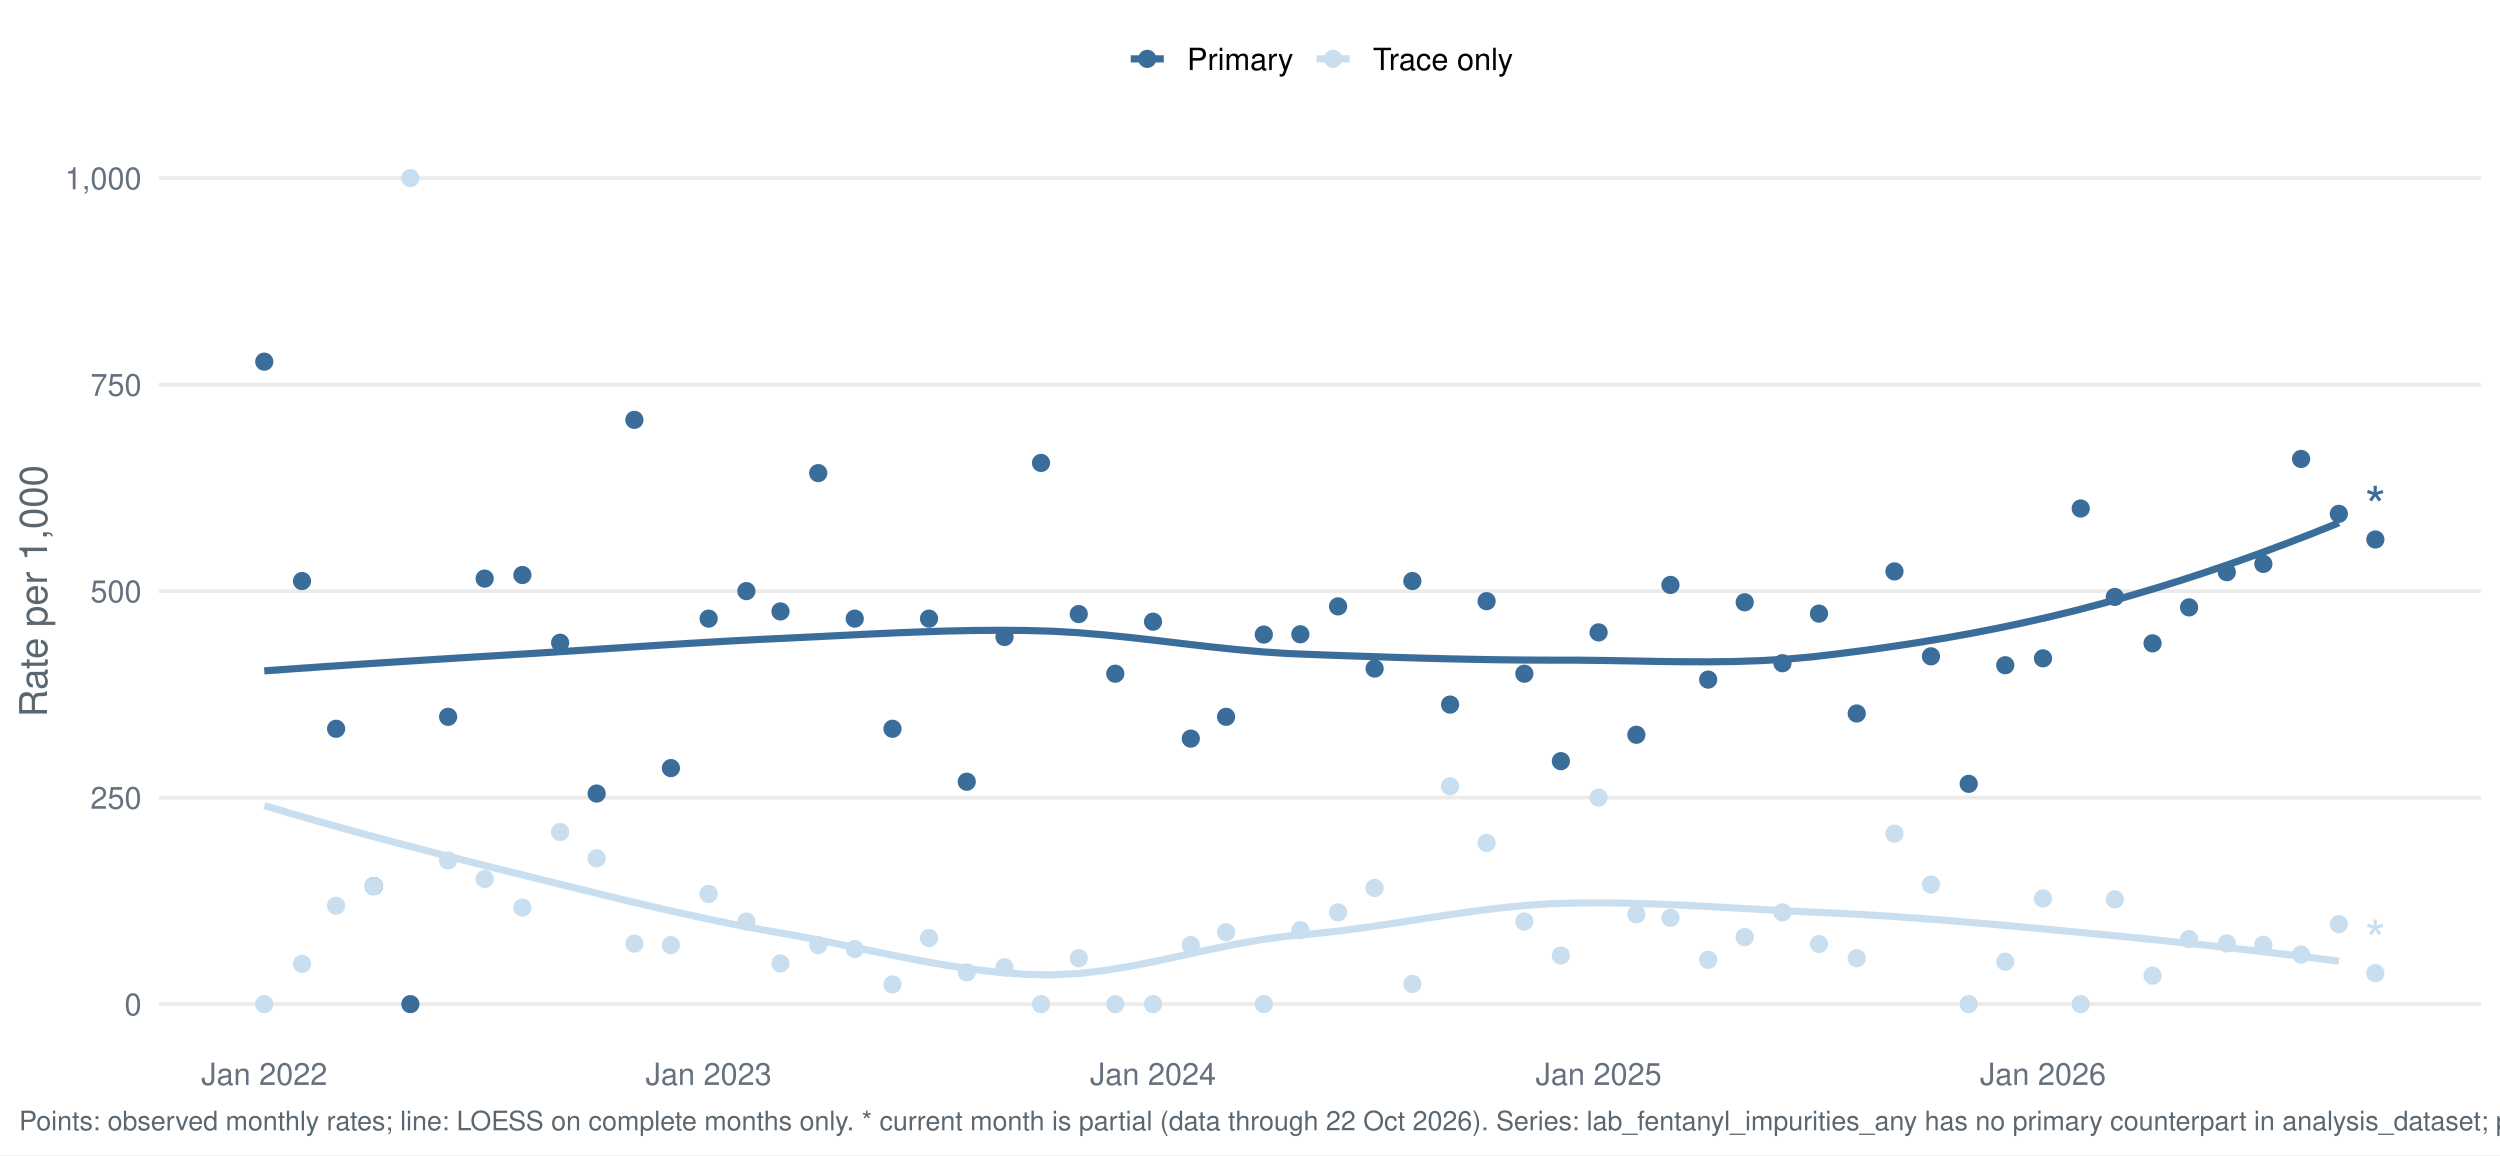
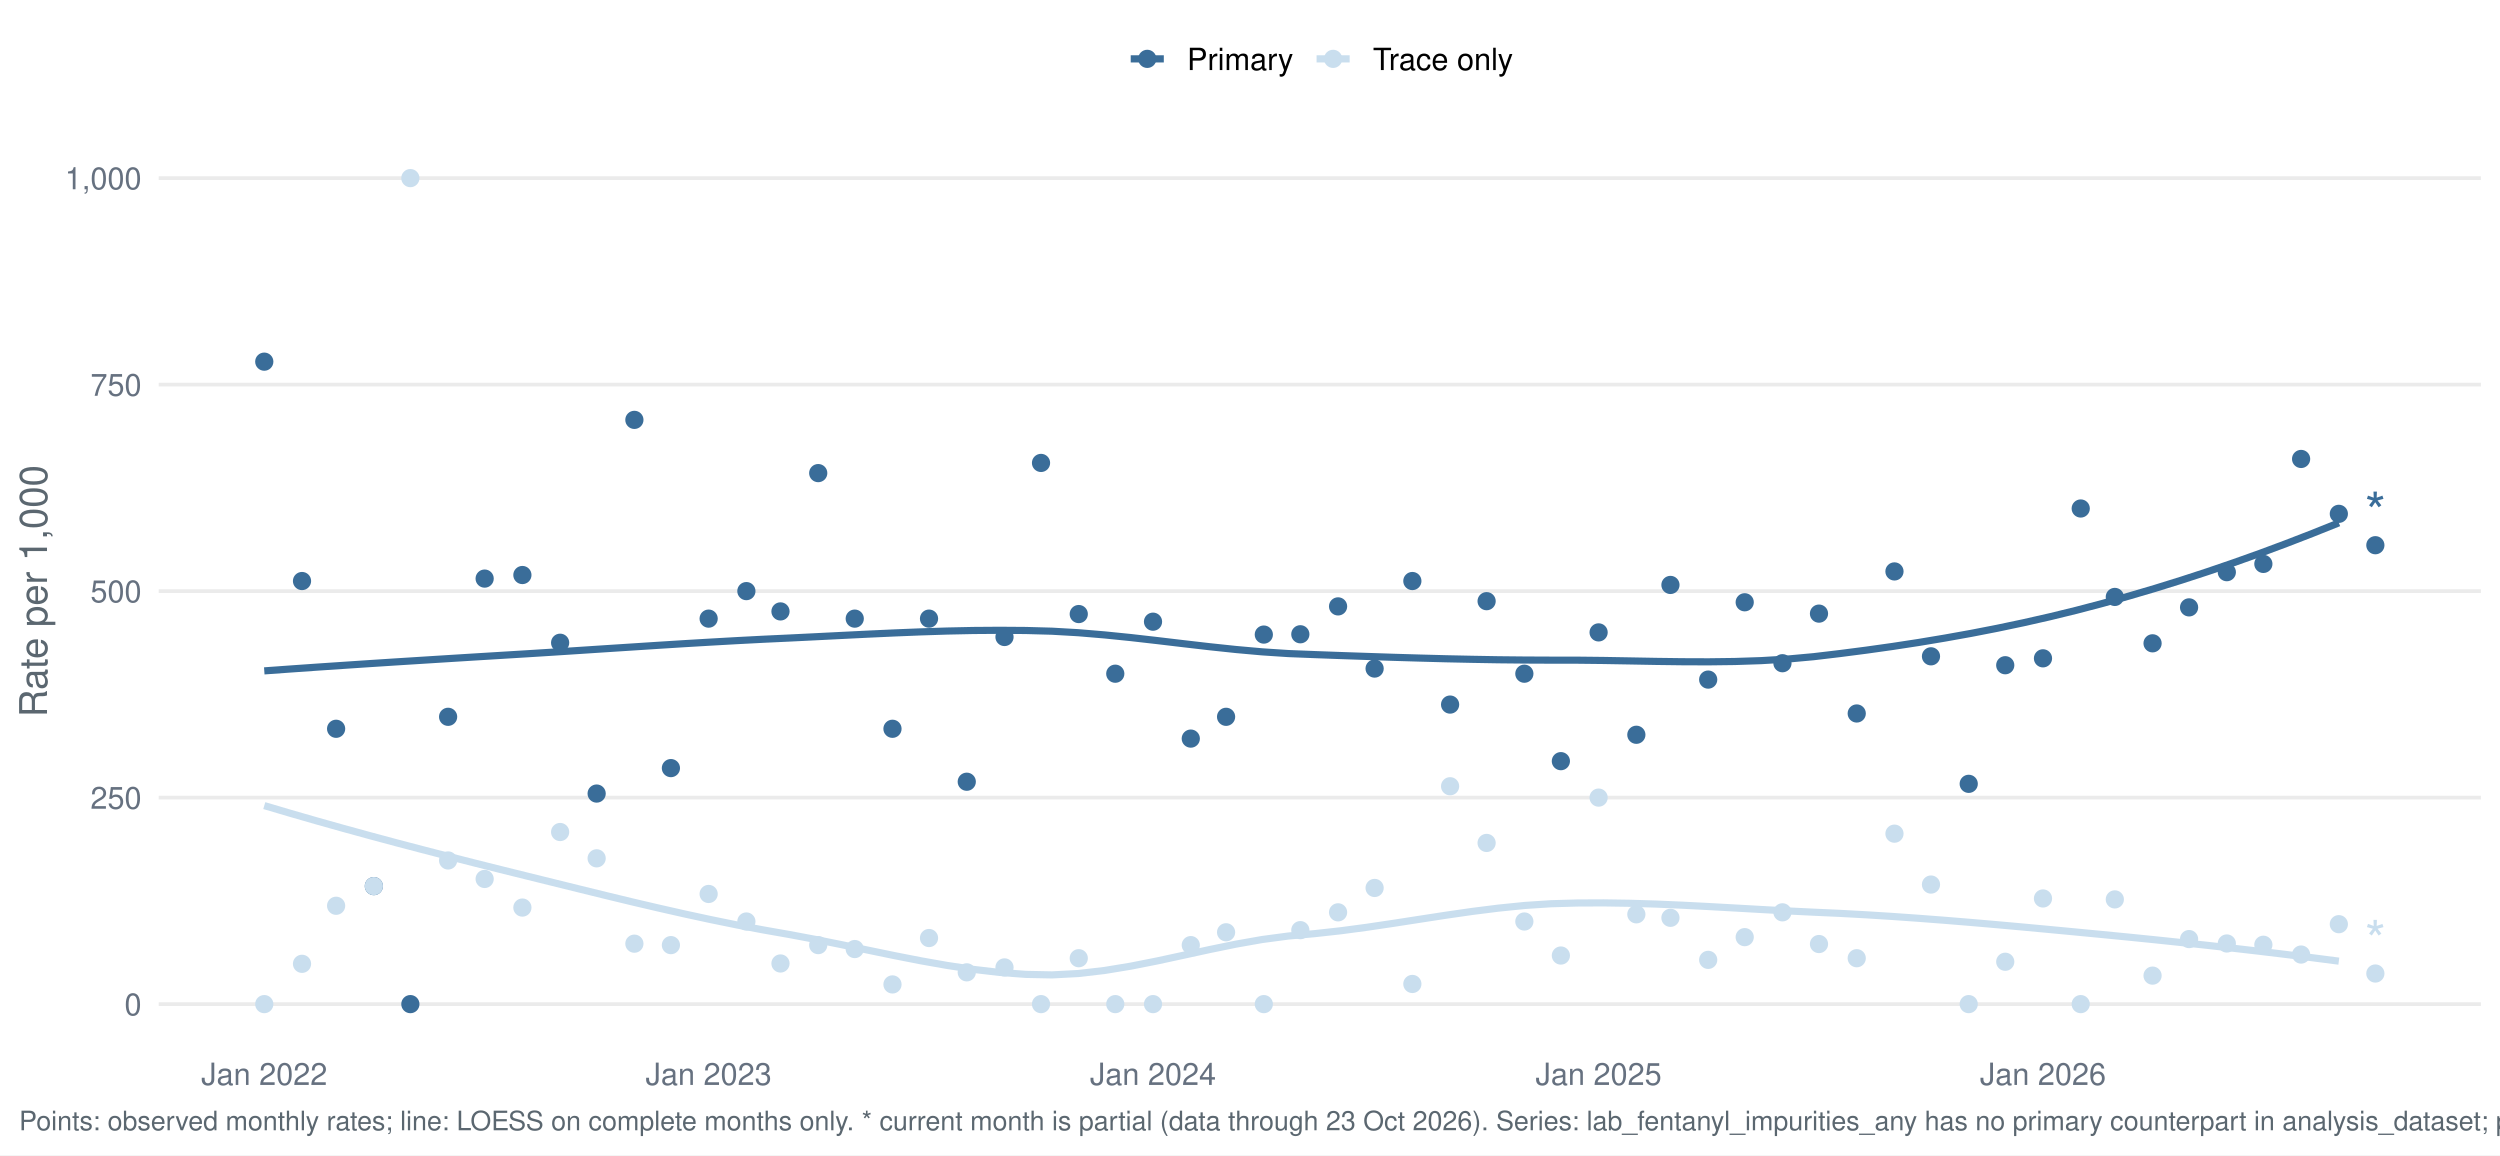
<svg xmlns="http://www.w3.org/2000/svg" width="1044.00pt" height="482.40pt" viewBox="0 0 1044.00 482.40">
  <g class="svglite">
    <defs>
      <style type="text/css">
    .svglite line, .svglite polyline, .svglite polygon, .svglite path, .svglite rect, .svglite circle {
      fill: none;
      stroke: #000000;
      stroke-linecap: round;
      stroke-linejoin: round;
      stroke-miterlimit: 10.00;
    }
    .svglite text {
      white-space: pre;
    }
    .svglite g.glyphgroup path {
      fill: inherit;
      stroke: none;
    }
  </style>
    </defs>
    <rect width="100%" height="100%" style="stroke: none; fill: #FFFFFF;" />
    <defs>
      <clipPath id="cpMC4wMHwxMDQ0LjAwfDAuMDB8NDgyLjQw">
        <rect x="0.00" y="0.00" width="1044.00" height="482.40" />
      </clipPath>
    </defs>
    <g clip-path="url(#cpMC4wMHwxMDQ0LjAwfDAuMDB8NDgyLjQw)">
      <rect x="-0" y="0.00" width="1044.00" height="482.40" style="stroke-width: 1.55; stroke: none; fill: #FFFFFF;" />
    </g>
    <defs>
      <clipPath id="cpNjYuMjh8MTAzNi4wM3w1Ny4xM3w0MzYuNTY=">
        <rect x="66.28" y="57.13" width="969.75" height="379.43" />
      </clipPath>
    </defs>
    <g clip-path="url(#cpNjYuMjh8MTAzNi4wM3w1Ny4xM3w0MzYuNTY=)">
      <polyline points="66.28,419.32 1036.03,419.32 " style="stroke-width: 1.55; stroke: #EBEBEB; stroke-linecap: butt;" />
      <polyline points="66.28,333.08 1036.03,333.08 " style="stroke-width: 1.55; stroke: #EBEBEB; stroke-linecap: butt;" />
      <polyline points="66.28,246.85 1036.03,246.85 " style="stroke-width: 1.55; stroke: #EBEBEB; stroke-linecap: butt;" />
      <polyline points="66.28,160.61 1036.03,160.61 " style="stroke-width: 1.55; stroke: #EBEBEB; stroke-linecap: butt;" />
      <polyline points="66.28,74.38 1036.03,74.38 " style="stroke-width: 1.55; stroke: #EBEBEB; stroke-linecap: butt;" />
      <polyline points="110.36,280.16 121.33,279.37 132.30,278.60 143.26,277.86 154.23,277.13 165.19,276.42 176.16,275.73 187.13,275.04 198.09,274.36 209.06,273.69 220.03,273.02 230.99,272.33 241.96,271.62 252.92,270.90 263.89,270.19 274.86,269.48 285.82,268.79 296.79,268.14 307.76,267.52 318.72,266.95 329.69,266.44 340.66,265.90 351.62,265.35 362.59,264.81 373.55,264.31 384.52,263.87 395.49,263.52 406.45,263.29 417.42,263.21 428.39,263.29 439.35,263.59 450.32,264.22 461.28,265.14 472.25,266.25 483.22,267.50 494.18,268.80 505.15,270.07 516.12,271.23 527.08,272.21 538.05,272.93 549.01,273.36 559.98,273.76 570.95,274.13 581.91,274.49 592.88,274.81 603.85,275.10 614.81,275.33 625.78,275.52 636.74,275.63 647.71,275.68 658.68,275.69 669.64,275.81 680.61,276.00 691.58,276.20 702.54,276.34 713.51,276.38 724.47,276.24 735.44,275.88 746.41,275.23 757.37,274.23 768.34,272.93 779.31,271.51 790.27,269.97 801.24,268.29 812.20,266.46 823.17,264.49 834.14,262.35 845.10,260.04 856.07,257.55 867.04,254.87 878.00,251.99 888.97,248.94 899.93,245.71 910.90,242.30 921.87,238.72 932.83,234.97 943.80,231.06 954.77,226.97 965.73,222.73 976.70,218.33 " style="stroke-width: 2.99; stroke: #3A6D99; stroke-linecap: butt;" />
      <polyline points="110.36,336.42 121.33,339.66 132.30,342.82 143.26,345.90 154.23,348.91 165.19,351.86 176.16,354.74 187.13,357.58 198.09,360.37 209.06,363.12 220.03,365.84 230.99,368.55 241.96,371.26 252.92,373.95 263.89,376.60 274.86,379.17 285.82,381.65 296.79,384.02 307.76,386.26 318.72,388.33 329.69,390.26 340.66,392.32 351.62,394.53 362.59,396.81 373.55,399.07 384.52,401.22 395.49,403.16 406.45,404.81 417.42,406.09 428.39,406.90 439.35,407.12 450.32,406.54 461.28,405.27 472.25,403.46 483.22,401.29 494.18,398.92 505.15,396.53 516.12,394.28 527.08,392.34 538.05,390.88 549.01,389.89 559.98,388.68 570.95,387.21 581.91,385.58 592.88,383.88 603.85,382.19 614.81,380.61 625.78,379.23 636.74,378.12 647.71,377.40 658.68,377.09 669.64,377.04 680.61,377.21 691.58,377.54 702.54,378.01 713.51,378.57 724.47,379.18 735.44,379.80 746.41,380.40 757.37,380.93 768.34,381.42 779.31,382.02 790.27,382.71 801.24,383.48 812.20,384.32 823.17,385.22 834.14,386.17 845.10,387.16 856.07,388.18 867.04,389.22 878.00,390.27 888.97,391.34 899.93,392.45 910.90,393.60 921.87,394.78 932.83,396.01 943.80,397.28 954.77,398.60 965.73,399.96 976.70,401.38 " style="stroke-width: 2.99; stroke: #C9DEEE; stroke-linecap: butt;" />
      <circle cx="110.36" cy="151.03" r="3.29" style="stroke-width: 1.03; stroke: #3A6D99; fill: #3A6D99;" />
      <circle cx="110.36" cy="419.32" r="3.29" style="stroke-width: 1.03; stroke: #C9DEEE; fill: #C9DEEE;" />
      <circle cx="126.12" cy="242.64" r="3.29" style="stroke-width: 1.03; stroke: #3A6D99; fill: #3A6D99;" />
      <circle cx="126.12" cy="402.49" r="3.29" style="stroke-width: 1.03; stroke: #C9DEEE; fill: #C9DEEE;" />
      <circle cx="140.36" cy="304.34" r="3.29" style="stroke-width: 1.03; stroke: #3A6D99; fill: #3A6D99;" />
      <circle cx="140.36" cy="378.25" r="3.29" style="stroke-width: 1.03; stroke: #C9DEEE; fill: #C9DEEE;" />
      <circle cx="156.12" cy="370.04" r="3.29" style="stroke-width: 1.03; stroke: #3A6D99; fill: #3A6D99;" />
      <circle cx="156.12" cy="370.04" r="3.29" style="stroke-width: 1.03; stroke: #C9DEEE; fill: #C9DEEE;" />
      <circle cx="171.37" cy="419.32" r="3.29" style="stroke-width: 1.03; stroke: #3A6D99; fill: #3A6D99;" />
      <circle cx="171.37" cy="74.38" r="3.29" style="stroke-width: 1.03; stroke: #C9DEEE; fill: #C9DEEE;" />
      <circle cx="187.13" cy="299.34" r="3.29" style="stroke-width: 1.03; stroke: #3A6D99; fill: #3A6D99;" />
      <circle cx="187.13" cy="359.33" r="3.29" style="stroke-width: 1.03; stroke: #C9DEEE; fill: #C9DEEE;" />
      <circle cx="202.39" cy="241.62" r="3.29" style="stroke-width: 1.03; stroke: #3A6D99; fill: #3A6D99;" />
      <circle cx="202.39" cy="367.05" r="3.29" style="stroke-width: 1.03; stroke: #C9DEEE; fill: #C9DEEE;" />
      <circle cx="218.15" cy="240.13" r="3.29" style="stroke-width: 1.03; stroke: #3A6D99; fill: #3A6D99;" />
      <circle cx="218.15" cy="379.00" r="3.29" style="stroke-width: 1.03; stroke: #C9DEEE; fill: #C9DEEE;" />
      <circle cx="233.91" cy="268.41" r="3.29" style="stroke-width: 1.03; stroke: #3A6D99; fill: #3A6D99;" />
      <circle cx="233.91" cy="347.45" r="3.29" style="stroke-width: 1.03; stroke: #C9DEEE; fill: #C9DEEE;" />
      <circle cx="249.16" cy="331.39" r="3.29" style="stroke-width: 1.03; stroke: #3A6D99; fill: #3A6D99;" />
      <circle cx="249.16" cy="358.44" r="3.29" style="stroke-width: 1.03; stroke: #C9DEEE; fill: #C9DEEE;" />
      <circle cx="264.92" cy="175.34" r="3.29" style="stroke-width: 1.03; stroke: #3A6D99; fill: #3A6D99;" />
      <circle cx="264.92" cy="394.08" r="3.29" style="stroke-width: 1.03; stroke: #C9DEEE; fill: #C9DEEE;" />
      <circle cx="280.17" cy="320.76" r="3.29" style="stroke-width: 1.03; stroke: #3A6D99; fill: #3A6D99;" />
      <circle cx="280.17" cy="394.68" r="3.29" style="stroke-width: 1.03; stroke: #C9DEEE; fill: #C9DEEE;" />
      <circle cx="295.93" cy="258.34" r="3.29" style="stroke-width: 1.03; stroke: #3A6D99; fill: #3A6D99;" />
      <circle cx="295.93" cy="373.32" r="3.29" style="stroke-width: 1.03; stroke: #C9DEEE; fill: #C9DEEE;" />
      <circle cx="311.69" cy="246.85" r="3.29" style="stroke-width: 1.03; stroke: #3A6D99; fill: #3A6D99;" />
      <circle cx="311.69" cy="384.82" r="3.29" style="stroke-width: 1.03; stroke: #C9DEEE; fill: #C9DEEE;" />
      <circle cx="325.93" cy="255.33" r="3.29" style="stroke-width: 1.03; stroke: #3A6D99; fill: #3A6D99;" />
      <circle cx="325.93" cy="402.35" r="3.29" style="stroke-width: 1.03; stroke: #C9DEEE; fill: #C9DEEE;" />
      <circle cx="341.69" cy="197.57" r="3.29" style="stroke-width: 1.03; stroke: #3A6D99; fill: #3A6D99;" />
      <circle cx="341.69" cy="394.68" r="3.29" style="stroke-width: 1.03; stroke: #C9DEEE; fill: #C9DEEE;" />
      <circle cx="356.94" cy="258.34" r="3.29" style="stroke-width: 1.03; stroke: #3A6D99; fill: #3A6D99;" />
      <circle cx="356.94" cy="396.32" r="3.29" style="stroke-width: 1.03; stroke: #C9DEEE; fill: #C9DEEE;" />
      <circle cx="372.70" cy="304.34" r="3.29" style="stroke-width: 1.03; stroke: #3A6D99; fill: #3A6D99;" />
      <circle cx="372.70" cy="411.10" r="3.29" style="stroke-width: 1.03; stroke: #C9DEEE; fill: #C9DEEE;" />
      <circle cx="387.96" cy="258.34" r="3.29" style="stroke-width: 1.03; stroke: #3A6D99; fill: #3A6D99;" />
      <circle cx="387.96" cy="391.72" r="3.29" style="stroke-width: 1.03; stroke: #C9DEEE; fill: #C9DEEE;" />
      <circle cx="403.72" cy="326.45" r="3.29" style="stroke-width: 1.03; stroke: #3A6D99; fill: #3A6D99;" />
      <circle cx="403.72" cy="406.05" r="3.29" style="stroke-width: 1.03; stroke: #C9DEEE; fill: #C9DEEE;" />
      <circle cx="419.48" cy="266.01" r="3.29" style="stroke-width: 1.03; stroke: #3A6D99; fill: #3A6D99;" />
      <circle cx="419.48" cy="403.99" r="3.29" style="stroke-width: 1.03; stroke: #C9DEEE; fill: #C9DEEE;" />
      <circle cx="434.73" cy="193.32" r="3.29" style="stroke-width: 1.03; stroke: #3A6D99; fill: #3A6D99;" />
      <circle cx="434.73" cy="419.32" r="3.29" style="stroke-width: 1.03; stroke: #C9DEEE; fill: #C9DEEE;" />
      <circle cx="450.49" cy="256.43" r="3.29" style="stroke-width: 1.03; stroke: #3A6D99; fill: #3A6D99;" />
      <circle cx="450.49" cy="400.15" r="3.29" style="stroke-width: 1.03; stroke: #C9DEEE; fill: #C9DEEE;" />
      <circle cx="465.74" cy="281.34" r="3.29" style="stroke-width: 1.03; stroke: #3A6D99; fill: #3A6D99;" />
      <circle cx="465.74" cy="419.32" r="3.29" style="stroke-width: 1.03; stroke: #C9DEEE; fill: #C9DEEE;" />
      <circle cx="481.50" cy="259.62" r="3.29" style="stroke-width: 1.03; stroke: #3A6D99; fill: #3A6D99;" />
      <circle cx="481.50" cy="419.32" r="3.29" style="stroke-width: 1.03; stroke: #C9DEEE; fill: #C9DEEE;" />
      <circle cx="497.27" cy="308.44" r="3.29" style="stroke-width: 1.03; stroke: #3A6D99; fill: #3A6D99;" />
      <circle cx="497.27" cy="394.68" r="3.29" style="stroke-width: 1.03; stroke: #C9DEEE; fill: #C9DEEE;" />
      <circle cx="512.01" cy="299.34" r="3.29" style="stroke-width: 1.03; stroke: #3A6D99; fill: #3A6D99;" />
      <circle cx="512.01" cy="389.32" r="3.29" style="stroke-width: 1.03; stroke: #C9DEEE; fill: #C9DEEE;" />
      <circle cx="527.77" cy="265.00" r="3.29" style="stroke-width: 1.03; stroke: #3A6D99; fill: #3A6D99;" />
      <circle cx="527.77" cy="419.32" r="3.29" style="stroke-width: 1.03; stroke: #C9DEEE; fill: #C9DEEE;" />
      <circle cx="543.02" cy="264.87" r="3.29" style="stroke-width: 1.03; stroke: #3A6D99; fill: #3A6D99;" />
      <circle cx="543.02" cy="388.43" r="3.29" style="stroke-width: 1.03; stroke: #C9DEEE; fill: #C9DEEE;" />
      <circle cx="558.78" cy="253.23" r="3.29" style="stroke-width: 1.03; stroke: #3A6D99; fill: #3A6D99;" />
      <circle cx="558.78" cy="380.99" r="3.29" style="stroke-width: 1.03; stroke: #C9DEEE; fill: #C9DEEE;" />
      <circle cx="574.04" cy="279.19" r="3.29" style="stroke-width: 1.03; stroke: #3A6D99; fill: #3A6D99;" />
      <circle cx="574.04" cy="370.81" r="3.29" style="stroke-width: 1.03; stroke: #C9DEEE; fill: #C9DEEE;" />
      <circle cx="589.80" cy="242.64" r="3.29" style="stroke-width: 1.03; stroke: #3A6D99; fill: #3A6D99;" />
      <circle cx="589.80" cy="410.90" r="3.29" style="stroke-width: 1.03; stroke: #C9DEEE; fill: #C9DEEE;" />
      <circle cx="605.56" cy="294.23" r="3.29" style="stroke-width: 1.03; stroke: #3A6D99; fill: #3A6D99;" />
      <circle cx="605.56" cy="328.34" r="3.29" style="stroke-width: 1.03; stroke: #C9DEEE; fill: #C9DEEE;" />
      <circle cx="620.81" cy="251.05" r="3.29" style="stroke-width: 1.03; stroke: #3A6D99; fill: #3A6D99;" />
      <circle cx="620.81" cy="352.01" r="3.29" style="stroke-width: 1.03; stroke: #C9DEEE; fill: #C9DEEE;" />
      <circle cx="636.57" cy="281.34" r="3.29" style="stroke-width: 1.03; stroke: #3A6D99; fill: #3A6D99;" />
      <circle cx="636.57" cy="384.82" r="3.29" style="stroke-width: 1.03; stroke: #C9DEEE; fill: #C9DEEE;" />
      <circle cx="651.82" cy="317.86" r="3.29" style="stroke-width: 1.03; stroke: #3A6D99; fill: #3A6D99;" />
      <circle cx="651.82" cy="399.03" r="3.29" style="stroke-width: 1.03; stroke: #C9DEEE; fill: #C9DEEE;" />
      <circle cx="667.58" cy="264.09" r="3.29" style="stroke-width: 1.03; stroke: #3A6D99; fill: #3A6D99;" />
      <circle cx="667.58" cy="333.08" r="3.29" style="stroke-width: 1.03; stroke: #C9DEEE; fill: #C9DEEE;" />
      <circle cx="683.34" cy="306.84" r="3.29" style="stroke-width: 1.03; stroke: #3A6D99; fill: #3A6D99;" />
      <circle cx="683.34" cy="381.82" r="3.29" style="stroke-width: 1.03; stroke: #C9DEEE; fill: #C9DEEE;" />
      <circle cx="697.58" cy="244.27" r="3.29" style="stroke-width: 1.03; stroke: #3A6D99; fill: #3A6D99;" />
      <circle cx="697.58" cy="383.28" r="3.29" style="stroke-width: 1.03; stroke: #C9DEEE; fill: #C9DEEE;" />
      <circle cx="713.34" cy="283.80" r="3.29" style="stroke-width: 1.03; stroke: #3A6D99; fill: #3A6D99;" />
      <circle cx="713.34" cy="400.84" r="3.29" style="stroke-width: 1.03; stroke: #C9DEEE; fill: #C9DEEE;" />
      <circle cx="728.59" cy="251.51" r="3.29" style="stroke-width: 1.03; stroke: #3A6D99; fill: #3A6D99;" />
      <circle cx="728.59" cy="391.35" r="3.29" style="stroke-width: 1.03; stroke: #C9DEEE; fill: #C9DEEE;" />
      <circle cx="744.35" cy="276.96" r="3.29" style="stroke-width: 1.03; stroke: #3A6D99; fill: #3A6D99;" />
      <circle cx="744.35" cy="380.99" r="3.29" style="stroke-width: 1.03; stroke: #C9DEEE; fill: #C9DEEE;" />
      <circle cx="759.61" cy="256.25" r="3.29" style="stroke-width: 1.03; stroke: #3A6D99; fill: #3A6D99;" />
      <circle cx="759.61" cy="394.23" r="3.29" style="stroke-width: 1.03; stroke: #C9DEEE; fill: #C9DEEE;" />
      <circle cx="775.37" cy="297.95" r="3.29" style="stroke-width: 1.03; stroke: #3A6D99; fill: #3A6D99;" />
      <circle cx="775.37" cy="400.15" r="3.29" style="stroke-width: 1.03; stroke: #C9DEEE; fill: #C9DEEE;" />
      <circle cx="791.13" cy="238.63" r="3.29" style="stroke-width: 1.03; stroke: #3A6D99; fill: #3A6D99;" />
      <circle cx="791.13" cy="348.14" r="3.29" style="stroke-width: 1.03; stroke: #C9DEEE; fill: #C9DEEE;" />
      <circle cx="806.38" cy="274.08" r="3.29" style="stroke-width: 1.03; stroke: #3A6D99; fill: #3A6D99;" />
      <circle cx="806.38" cy="369.39" r="3.29" style="stroke-width: 1.03; stroke: #C9DEEE; fill: #C9DEEE;" />
      <circle cx="822.14" cy="327.33" r="3.29" style="stroke-width: 1.03; stroke: #3A6D99; fill: #3A6D99;" />
      <circle cx="822.14" cy="419.32" r="3.29" style="stroke-width: 1.03; stroke: #C9DEEE; fill: #C9DEEE;" />
      <circle cx="837.39" cy="277.80" r="3.29" style="stroke-width: 1.03; stroke: #3A6D99; fill: #3A6D99;" />
      <circle cx="837.39" cy="401.63" r="3.29" style="stroke-width: 1.03; stroke: #C9DEEE; fill: #C9DEEE;" />
      <circle cx="853.15" cy="274.92" r="3.29" style="stroke-width: 1.03; stroke: #3A6D99; fill: #3A6D99;" />
      <circle cx="853.15" cy="375.20" r="3.29" style="stroke-width: 1.03; stroke: #C9DEEE; fill: #C9DEEE;" />
      <circle cx="868.91" cy="212.35" r="3.29" style="stroke-width: 1.03; stroke: #3A6D99; fill: #3A6D99;" />
      <circle cx="868.91" cy="419.32" r="3.29" style="stroke-width: 1.03; stroke: #C9DEEE; fill: #C9DEEE;" />
      <circle cx="883.15" cy="249.28" r="3.29" style="stroke-width: 1.03; stroke: #3A6D99; fill: #3A6D99;" />
      <circle cx="883.15" cy="375.59" r="3.29" style="stroke-width: 1.03; stroke: #C9DEEE; fill: #C9DEEE;" />
      <circle cx="898.91" cy="268.65" r="3.29" style="stroke-width: 1.03; stroke: #3A6D99; fill: #3A6D99;" />
      <circle cx="898.91" cy="407.42" r="3.29" style="stroke-width: 1.03; stroke: #C9DEEE; fill: #C9DEEE;" />
      <circle cx="914.16" cy="253.64" r="3.29" style="stroke-width: 1.03; stroke: #3A6D99; fill: #3A6D99;" />
      <circle cx="914.16" cy="392.16" r="3.29" style="stroke-width: 1.03; stroke: #C9DEEE; fill: #C9DEEE;" />
      <circle cx="929.92" cy="238.94" r="3.29" style="stroke-width: 1.03; stroke: #3A6D99; fill: #3A6D99;" />
      <circle cx="929.92" cy="394.00" r="3.29" style="stroke-width: 1.03; stroke: #C9DEEE; fill: #C9DEEE;" />
      <circle cx="945.18" cy="235.49" r="3.29" style="stroke-width: 1.03; stroke: #3A6D99; fill: #3A6D99;" />
      <circle cx="945.18" cy="394.53" r="3.29" style="stroke-width: 1.03; stroke: #C9DEEE; fill: #C9DEEE;" />
      <circle cx="960.94" cy="191.66" r="3.29" style="stroke-width: 1.03; stroke: #3A6D99; fill: #3A6D99;" />
      <circle cx="960.94" cy="398.62" r="3.29" style="stroke-width: 1.03; stroke: #C9DEEE; fill: #C9DEEE;" />
      <circle cx="976.70" cy="214.58" r="3.29" style="stroke-width: 1.03; stroke: #3A6D99; fill: #3A6D99;" />
      <circle cx="976.70" cy="385.94" r="3.29" style="stroke-width: 1.03; stroke: #C9DEEE; fill: #C9DEEE;" />
-       <circle cx="991.95" cy="225.29" r="3.29" style="stroke-width: 1.03; stroke: #3A6D99; fill: #3A6D99;" />
-       <circle cx="991.95" cy="406.38" r="3.29" style="stroke-width: 1.03; stroke: #C9DEEE; fill: #C9DEEE;" />
-       <text x="991.95" y="219.48" text-anchor="middle" style="font-size: 22.76px;fill: #3A6D99; font-family: &quot;Nimbus Sans&quot;;" textLength="8.84px" lengthAdjust="spacingAndGlyphs">*</text>
-       <text x="991.95" y="400.58" text-anchor="middle" style="font-size: 22.76px;fill: #C9DEEE; font-family: &quot;Nimbus Sans&quot;;" textLength="8.84px" lengthAdjust="spacingAndGlyphs">*</text>
+       <circle cx="991.95" cy="227.68" r="3.29" style="stroke-width: 1.03; stroke: #3A6D99; fill: #3A6D99;" />
+       <circle cx="991.95" cy="406.54" r="3.29" style="stroke-width: 1.03; stroke: #C9DEEE; fill: #C9DEEE;" />
+       <text x="991.95" y="221.88" text-anchor="middle" style="font-size: 22.76px;fill: #3A6D99; font-family: &quot;Nimbus Sans&quot;;" textLength="8.84px" lengthAdjust="spacingAndGlyphs">*</text>
+       <text x="991.95" y="400.73" text-anchor="middle" style="font-size: 22.76px;fill: #C9DEEE; font-family: &quot;Nimbus Sans&quot;;" textLength="8.84px" lengthAdjust="spacingAndGlyphs">*</text>
    </g>
    <g clip-path="url(#cpMC4wMHwxMDQ0LjAwfDAuMDB8NDgyLjQw)">
      <text x="59.11" y="423.98" text-anchor="end" style="font-size: 12.80px;fill: #667180; font-family: &quot;Nimbus Sans&quot;;" textLength="7.11px" lengthAdjust="spacingAndGlyphs">0</text>
      <text x="59.11" y="337.75" text-anchor="end" style="font-size: 12.80px;fill: #667180; font-family: &quot;Nimbus Sans&quot;;" textLength="21.33px" lengthAdjust="spacingAndGlyphs">250</text>
      <text x="59.11" y="251.51" text-anchor="end" style="font-size: 12.80px;fill: #667180; font-family: &quot;Nimbus Sans&quot;;" textLength="21.33px" lengthAdjust="spacingAndGlyphs">500</text>
      <text x="59.11" y="165.28" text-anchor="end" style="font-size: 12.80px;fill: #667180; font-family: &quot;Nimbus Sans&quot;;" textLength="21.33px" lengthAdjust="spacingAndGlyphs">750</text>
      <text x="59.11" y="79.04" text-anchor="end" style="font-size: 12.80px;fill: #667180; font-family: &quot;Nimbus Sans&quot;;" textLength="32.00px" lengthAdjust="spacingAndGlyphs">1,000</text>
      <text x="110.36" y="453.07" text-anchor="middle" style="font-size: 12.80px;fill: #667180; font-family: &quot;Nimbus Sans&quot;;" textLength="52.62px" lengthAdjust="spacingAndGlyphs">Jan 2022</text>
      <text x="295.93" y="453.07" text-anchor="middle" style="font-size: 12.80px;fill: #667180; font-family: &quot;Nimbus Sans&quot;;" textLength="52.62px" lengthAdjust="spacingAndGlyphs">Jan 2023</text>
      <text x="481.50" y="453.07" text-anchor="middle" style="font-size: 12.80px;fill: #667180; font-family: &quot;Nimbus Sans&quot;;" textLength="52.62px" lengthAdjust="spacingAndGlyphs">Jan 2024</text>
      <text x="667.58" y="453.07" text-anchor="middle" style="font-size: 12.80px;fill: #667180; font-family: &quot;Nimbus Sans&quot;;" textLength="52.62px" lengthAdjust="spacingAndGlyphs">Jan 2025</text>
      <text x="853.15" y="453.07" text-anchor="middle" style="font-size: 12.80px;fill: #667180; font-family: &quot;Nimbus Sans&quot;;" textLength="52.62px" lengthAdjust="spacingAndGlyphs">Jan 2026</text>
      <text transform="translate(19.63,246.85) rotate(-90)" text-anchor="middle" style="font-size: 16.00px;fill: #5B6770; font-family: &quot;Nimbus Sans&quot;;" textLength="105.22px" lengthAdjust="spacingAndGlyphs">Rate per 1,000</text>
      <line x1="472.19" y1="24.58" x2="486.01" y2="24.58" style="stroke-width: 2.99; stroke: #3A6D99; stroke-linecap: butt;" />
      <circle cx="479.10" cy="24.58" r="3.29" style="stroke-width: 1.03; stroke: #3A6D99; fill: #3A6D99;" />
      <line x1="549.80" y1="24.58" x2="563.62" y2="24.58" style="stroke-width: 2.99; stroke: #C9DEEE; stroke-linecap: butt;" />
      <circle cx="556.71" cy="24.58" r="3.29" style="stroke-width: 1.03; stroke: #C9DEEE; fill: #C9DEEE;" />
      <text x="495.71" y="29.25" style="font-size: 12.80px; font-family: &quot;Nimbus Sans&quot;;" textLength="44.39px" lengthAdjust="spacingAndGlyphs">Primary</text>
      <text x="573.32" y="29.25" style="font-size: 12.80px; font-family: &quot;Nimbus Sans&quot;;" textLength="58.53px" lengthAdjust="spacingAndGlyphs">Trace only</text>
-       <text x="7.97" y="471.99" style="font-size: 11.20px;fill: #5B6770; font-family: &quot;Nimbus Sans&quot;;" textLength="1509.94px" lengthAdjust="spacingAndGlyphs">Points: observed monthly rates; line: LOESS on complete months only. * current month is partial (data through 22 Oct 2026). Series: lab_fentanyl_impurities_any has no primary counterpart in analysis_dataset; primary derived from lab_detail rows with lab_fentanyl_impurities_any = 1 at primary abundance.</text>
+       <text x="7.97" y="471.99" style="font-size: 11.20px;fill: #5B6770; font-family: &quot;Nimbus Sans&quot;;" textLength="1509.94px" lengthAdjust="spacingAndGlyphs">Points: observed monthly rates; line: LOESS on complete months only. * current month is partial (data through 23 Oct 2026). Series: lab_fentanyl_impurities_any has no primary counterpart in analysis_dataset; primary derived from lab_detail rows with lab_fentanyl_impurities_any = 1 at primary abundance.</text>
    </g>
  </g>
</svg>
